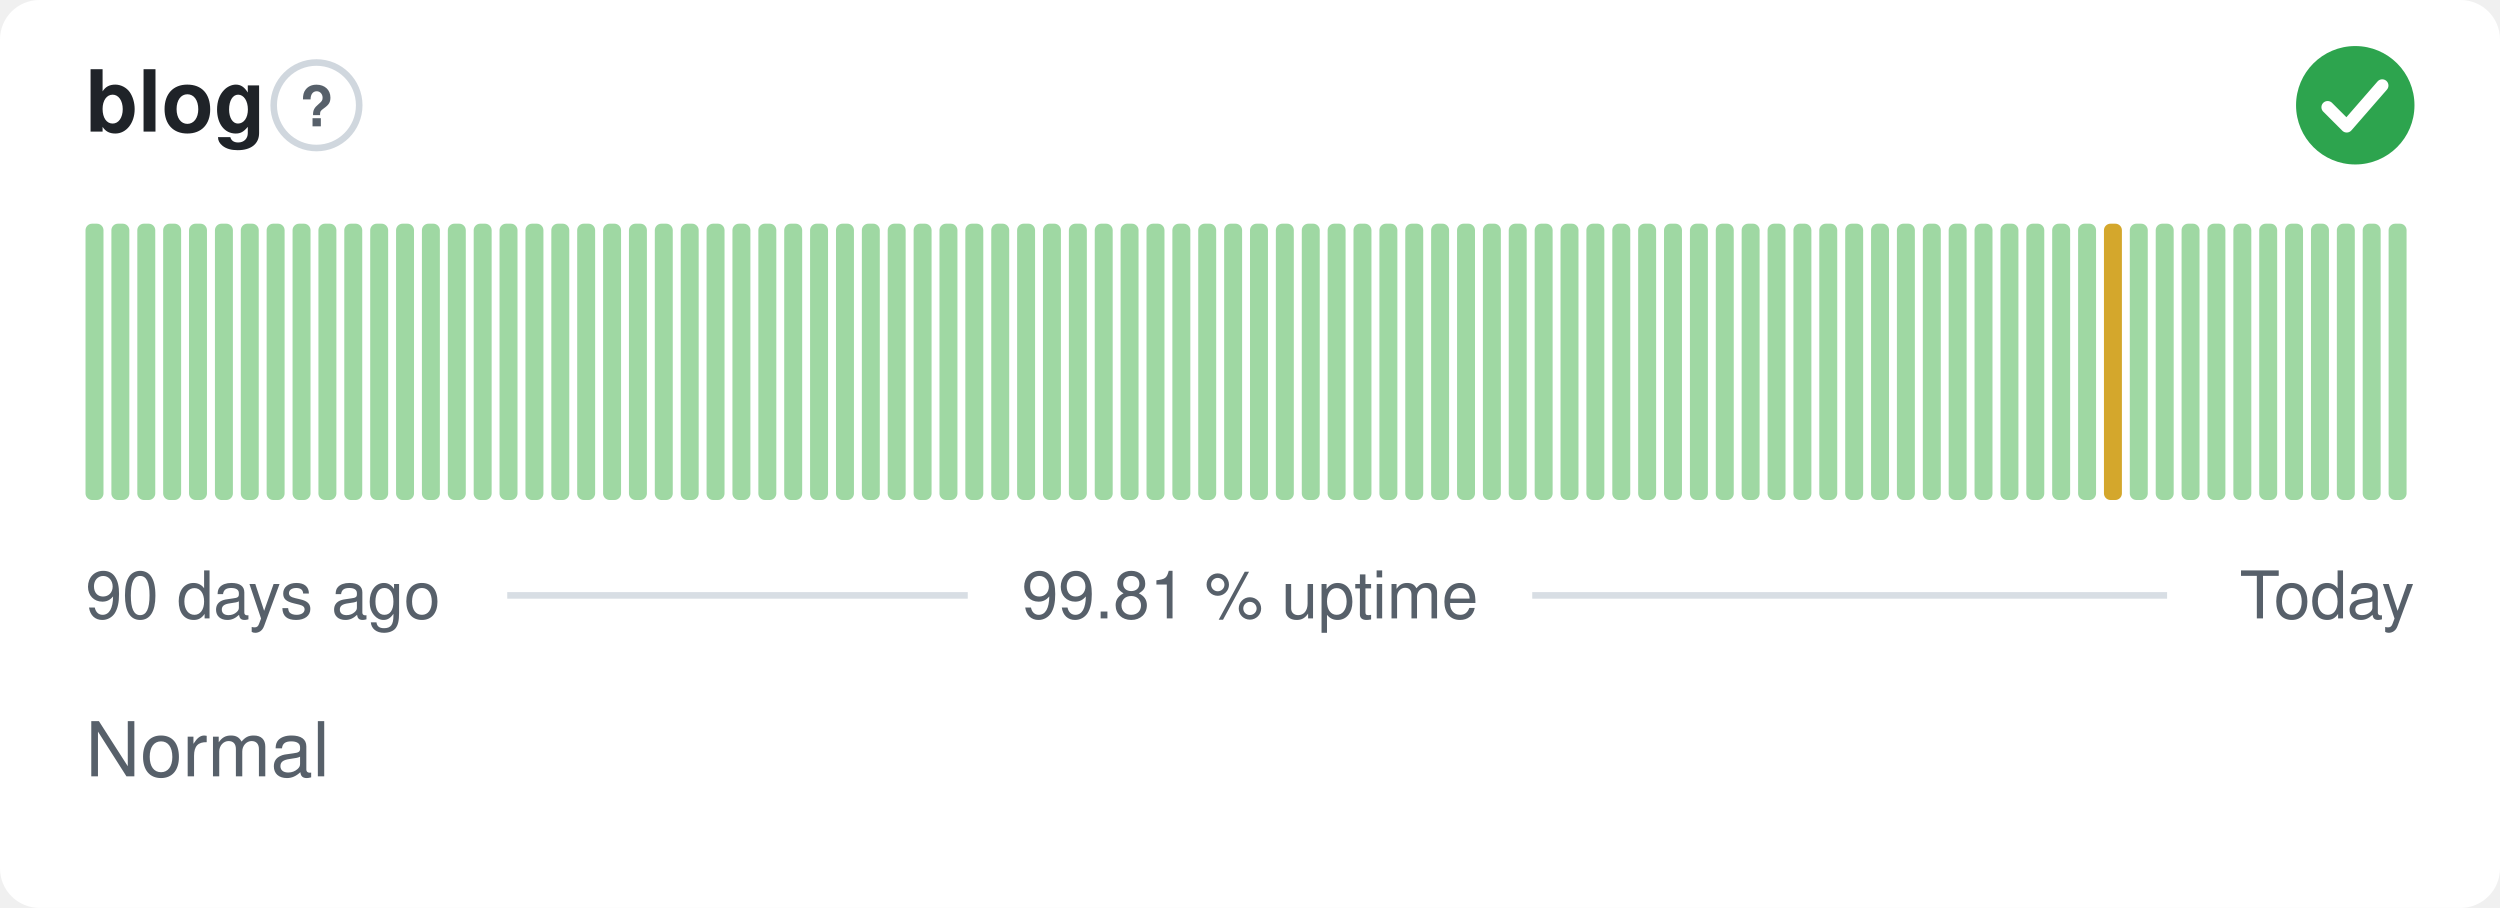
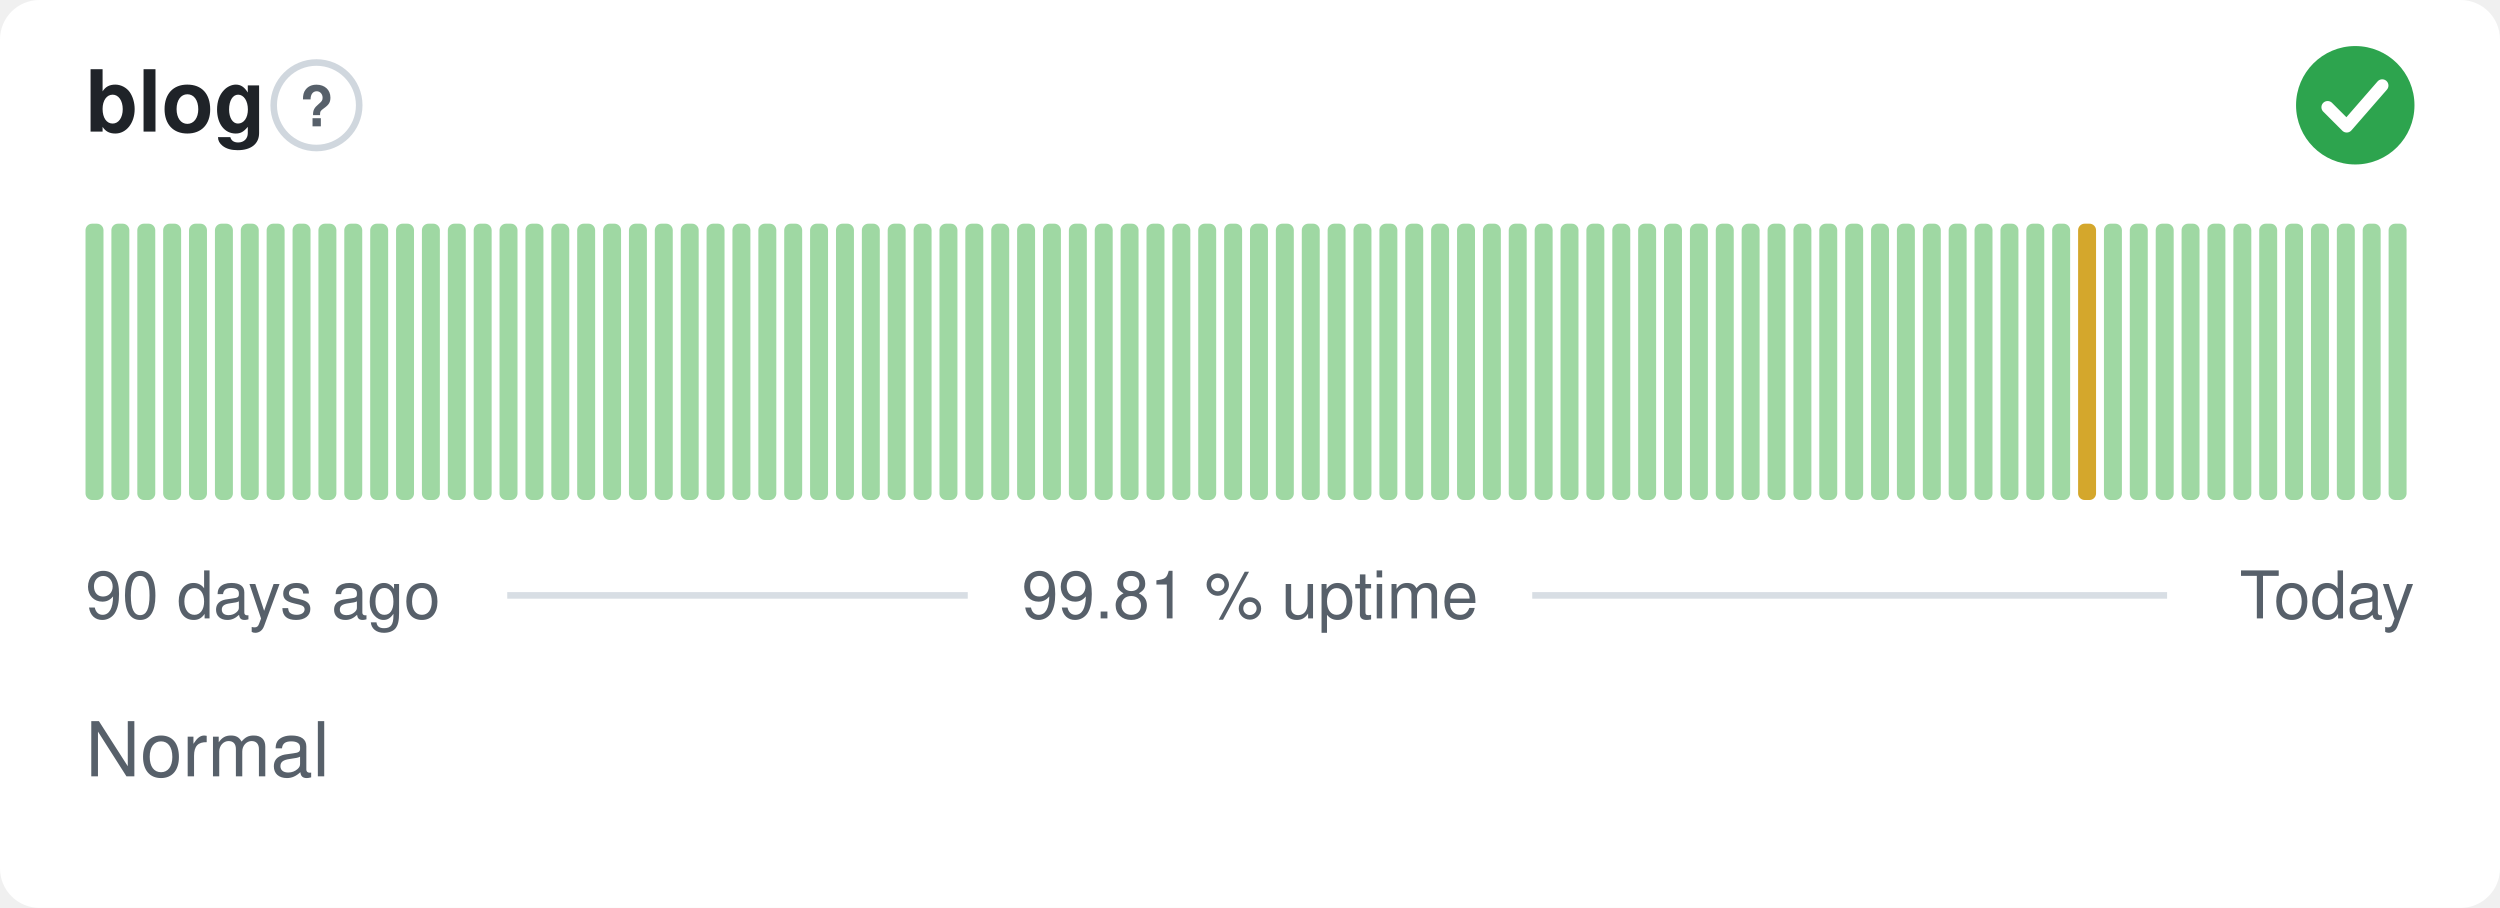
<svg xmlns="http://www.w3.org/2000/svg" width="380" height="138" viewBox="0 0 380 138" role="img" aria-label="blog: Normal, 99.81 % uptime over the last 90 days" font-family="-apple-system,BlinkMacSystemFont,'Segoe UI',Helvetica,Arial,sans-serif">
  <style>
    @media (prefers-color-scheme: dark) {
      .bg { fill: #0d1117 }
      .title { fill: #e6edf3 }
      .muted { fill: #8b949e }
      .hint { stroke: #30363d }
      .rule { stroke: #30363d }
      .nodata { fill: #21262d }
    }
  </style>
  <rect class="bg" width="380" height="138" rx="6" fill="#ffffff" />
  <text class="title" x="13" y="20" font-size="13" font-weight="600" fill="#1f2328">blog</text>
  <circle class="hint" cx="48.1" cy="16" r="6.5" fill="none" stroke="#d0d7de" stroke-width="1" />
  <text class="muted" x="48.1" y="19.2" text-anchor="middle" font-size="8.5" font-weight="700" fill="#57606a">?</text>
  <circle cx="358" cy="16" r="9" fill="#2da44e" />
  <path d="M353.80 16.30l2.90 2.90 5.40 -6.20" fill="none" stroke="#fff" stroke-width="1.89" stroke-linecap="round" stroke-linejoin="round" />
  <rect x="13.00" y="34.00" width="2.73" height="42.00" rx="1" fill="#9fd8a3" />
  <rect x="16.93" y="34.00" width="2.73" height="42.00" rx="1" fill="#9fd8a3" />
  <rect x="20.87" y="34.00" width="2.73" height="42.00" rx="1" fill="#9fd8a3" />
  <rect x="24.80" y="34.00" width="2.73" height="42.00" rx="1" fill="#9fd8a3" />
  <rect x="28.73" y="34.00" width="2.73" height="42.00" rx="1" fill="#9fd8a3" />
  <rect x="32.67" y="34.00" width="2.73" height="42.00" rx="1" fill="#9fd8a3" />
  <rect x="36.60" y="34.00" width="2.73" height="42.00" rx="1" fill="#9fd8a3" />
  <rect x="40.53" y="34.00" width="2.73" height="42.00" rx="1" fill="#9fd8a3" />
  <rect x="44.47" y="34.00" width="2.73" height="42.00" rx="1" fill="#9fd8a3" />
  <rect x="48.40" y="34.00" width="2.73" height="42.00" rx="1" fill="#9fd8a3" />
  <rect x="52.33" y="34.00" width="2.73" height="42.00" rx="1" fill="#9fd8a3" />
  <rect x="56.27" y="34.00" width="2.73" height="42.00" rx="1" fill="#9fd8a3" />
  <rect x="60.20" y="34.00" width="2.73" height="42.00" rx="1" fill="#9fd8a3" />
  <rect x="64.13" y="34.00" width="2.73" height="42.00" rx="1" fill="#9fd8a3" />
  <rect x="68.07" y="34.00" width="2.73" height="42.00" rx="1" fill="#9fd8a3" />
  <rect x="72.00" y="34.00" width="2.73" height="42.00" rx="1" fill="#9fd8a3" />
  <rect x="75.93" y="34.00" width="2.73" height="42.00" rx="1" fill="#9fd8a3" />
  <rect x="79.87" y="34.00" width="2.73" height="42.00" rx="1" fill="#9fd8a3" />
  <rect x="83.80" y="34.00" width="2.73" height="42.00" rx="1" fill="#9fd8a3" />
  <rect x="87.73" y="34.00" width="2.73" height="42.00" rx="1" fill="#9fd8a3" />
  <rect x="91.67" y="34.00" width="2.73" height="42.00" rx="1" fill="#9fd8a3" />
  <rect x="95.60" y="34.00" width="2.73" height="42.00" rx="1" fill="#9fd8a3" />
  <rect x="99.53" y="34.00" width="2.73" height="42.00" rx="1" fill="#9fd8a3" />
  <rect x="103.47" y="34.00" width="2.73" height="42.00" rx="1" fill="#9fd8a3" />
  <rect x="107.40" y="34.00" width="2.73" height="42.00" rx="1" fill="#9fd8a3" />
  <rect x="111.33" y="34.00" width="2.73" height="42.00" rx="1" fill="#9fd8a3" />
  <rect x="115.27" y="34.00" width="2.73" height="42.00" rx="1" fill="#9fd8a3" />
  <rect x="119.20" y="34.00" width="2.73" height="42.00" rx="1" fill="#9fd8a3" />
  <rect x="123.13" y="34.00" width="2.73" height="42.00" rx="1" fill="#9fd8a3" />
  <rect x="127.07" y="34.00" width="2.73" height="42.00" rx="1" fill="#9fd8a3" />
  <rect x="131.00" y="34.00" width="2.73" height="42.00" rx="1" fill="#9fd8a3" />
  <rect x="134.93" y="34.00" width="2.73" height="42.00" rx="1" fill="#9fd8a3" />
  <rect x="138.87" y="34.00" width="2.73" height="42.00" rx="1" fill="#9fd8a3" />
  <rect x="142.80" y="34.00" width="2.73" height="42.00" rx="1" fill="#9fd8a3" />
  <rect x="146.73" y="34.00" width="2.73" height="42.00" rx="1" fill="#9fd8a3" />
  <rect x="150.67" y="34.00" width="2.73" height="42.00" rx="1" fill="#9fd8a3" />
  <rect x="154.60" y="34.00" width="2.73" height="42.00" rx="1" fill="#9fd8a3" />
  <rect x="158.53" y="34.00" width="2.73" height="42.00" rx="1" fill="#9fd8a3" />
  <rect x="162.47" y="34.00" width="2.73" height="42.00" rx="1" fill="#9fd8a3" />
  <rect x="166.40" y="34.00" width="2.73" height="42.00" rx="1" fill="#9fd8a3" />
  <rect x="170.33" y="34.00" width="2.73" height="42.00" rx="1" fill="#9fd8a3" />
  <rect x="174.27" y="34.00" width="2.73" height="42.00" rx="1" fill="#9fd8a3" />
  <rect x="178.20" y="34.00" width="2.73" height="42.00" rx="1" fill="#9fd8a3" />
  <rect x="182.13" y="34.00" width="2.73" height="42.00" rx="1" fill="#9fd8a3" />
  <rect x="186.07" y="34.00" width="2.73" height="42.00" rx="1" fill="#9fd8a3" />
  <rect x="190.00" y="34.00" width="2.73" height="42.00" rx="1" fill="#9fd8a3" />
  <rect x="193.93" y="34.00" width="2.73" height="42.00" rx="1" fill="#9fd8a3" />
  <rect x="197.87" y="34.00" width="2.73" height="42.00" rx="1" fill="#9fd8a3" />
  <rect x="201.80" y="34.00" width="2.73" height="42.00" rx="1" fill="#9fd8a3" />
  <rect x="205.73" y="34.00" width="2.73" height="42.00" rx="1" fill="#9fd8a3" />
  <rect x="209.67" y="34.00" width="2.73" height="42.00" rx="1" fill="#9fd8a3" />
  <rect x="213.60" y="34.00" width="2.73" height="42.00" rx="1" fill="#9fd8a3" />
  <rect x="217.53" y="34.00" width="2.73" height="42.00" rx="1" fill="#9fd8a3" />
  <rect x="221.47" y="34.00" width="2.73" height="42.00" rx="1" fill="#9fd8a3" />
  <rect x="225.40" y="34.00" width="2.73" height="42.00" rx="1" fill="#9fd8a3" />
  <rect x="229.33" y="34.00" width="2.73" height="42.00" rx="1" fill="#9fd8a3" />
  <rect x="233.27" y="34.00" width="2.73" height="42.00" rx="1" fill="#9fd8a3" />
  <rect x="237.20" y="34.00" width="2.73" height="42.00" rx="1" fill="#9fd8a3" />
  <rect x="241.13" y="34.00" width="2.73" height="42.00" rx="1" fill="#9fd8a3" />
  <rect x="245.07" y="34.00" width="2.73" height="42.00" rx="1" fill="#9fd8a3" />
  <rect x="249.00" y="34.00" width="2.73" height="42.00" rx="1" fill="#9fd8a3" />
  <rect x="252.93" y="34.00" width="2.73" height="42.00" rx="1" fill="#9fd8a3" />
  <rect x="256.87" y="34.00" width="2.73" height="42.00" rx="1" fill="#9fd8a3" />
  <rect x="260.80" y="34.00" width="2.73" height="42.00" rx="1" fill="#9fd8a3" />
  <rect x="264.73" y="34.00" width="2.73" height="42.00" rx="1" fill="#9fd8a3" />
  <rect x="268.67" y="34.00" width="2.73" height="42.00" rx="1" fill="#9fd8a3" />
  <rect x="272.60" y="34.00" width="2.73" height="42.00" rx="1" fill="#9fd8a3" />
  <rect x="276.53" y="34.00" width="2.73" height="42.00" rx="1" fill="#9fd8a3" />
  <rect x="280.47" y="34.00" width="2.73" height="42.00" rx="1" fill="#9fd8a3" />
  <rect x="284.40" y="34.00" width="2.73" height="42.00" rx="1" fill="#9fd8a3" />
  <rect x="288.33" y="34.00" width="2.73" height="42.00" rx="1" fill="#9fd8a3" />
  <rect x="292.27" y="34.00" width="2.73" height="42.00" rx="1" fill="#9fd8a3" />
  <rect x="296.20" y="34.00" width="2.73" height="42.00" rx="1" fill="#9fd8a3" />
  <rect x="300.13" y="34.00" width="2.73" height="42.00" rx="1" fill="#9fd8a3" />
  <rect x="304.07" y="34.00" width="2.73" height="42.00" rx="1" fill="#9fd8a3" />
  <rect x="308.00" y="34.00" width="2.73" height="42.00" rx="1" fill="#9fd8a3" />
  <rect x="311.93" y="34.00" width="2.73" height="42.00" rx="1" fill="#9fd8a3" />
-   <rect x="315.87" y="34.00" width="2.73" height="42.00" rx="1" fill="#9fd8a3" />
-   <rect x="319.80" y="34.00" width="2.73" height="42.00" rx="1" fill="#d4a72c" />
+   <rect x="315.87" y="34.00" width="2.73" height="42.00" rx="1" fill="#d4a72c" />
+   <rect x="319.80" y="34.00" width="2.73" height="42.00" rx="1" fill="#9fd8a3" />
  <rect x="323.73" y="34.00" width="2.73" height="42.00" rx="1" fill="#9fd8a3" />
  <rect x="327.67" y="34.00" width="2.73" height="42.00" rx="1" fill="#9fd8a3" />
  <rect x="331.60" y="34.00" width="2.73" height="42.00" rx="1" fill="#9fd8a3" />
  <rect x="335.53" y="34.00" width="2.73" height="42.00" rx="1" fill="#9fd8a3" />
  <rect x="339.47" y="34.00" width="2.73" height="42.00" rx="1" fill="#9fd8a3" />
  <rect x="343.40" y="34.00" width="2.73" height="42.00" rx="1" fill="#9fd8a3" />
  <rect x="347.33" y="34.00" width="2.73" height="42.00" rx="1" fill="#9fd8a3" />
  <rect x="351.27" y="34.00" width="2.73" height="42.00" rx="1" fill="#9fd8a3" />
  <rect x="355.20" y="34.00" width="2.73" height="42.00" rx="1" fill="#9fd8a3" />
  <rect x="359.13" y="34.00" width="2.73" height="42.00" rx="1" fill="#9fd8a3" />
  <rect x="363.07" y="34.00" width="2.73" height="42.00" rx="1" fill="#9fd8a3" />
  <text class="muted" x="13" y="94" font-size="10" fill="#57606a">90 days ago</text>
  <text class="muted" x="190" y="94" text-anchor="middle" font-size="10" fill="#57606a">99.81 % uptime</text>
  <text class="muted" x="367" y="94" text-anchor="end" font-size="10" fill="#57606a">Today</text>
  <line class="rule" x1="77.1" y1="90.5" x2="147.1" y2="90.5" stroke="#d8dee4" stroke-width="1" />
  <line class="rule" x1="232.9" y1="90.5" x2="329.4" y2="90.5" stroke="#d8dee4" stroke-width="1" />
  <text class="muted" x="13" y="118" font-size="11.5" fill="#57606a">Normal</text>
</svg>
